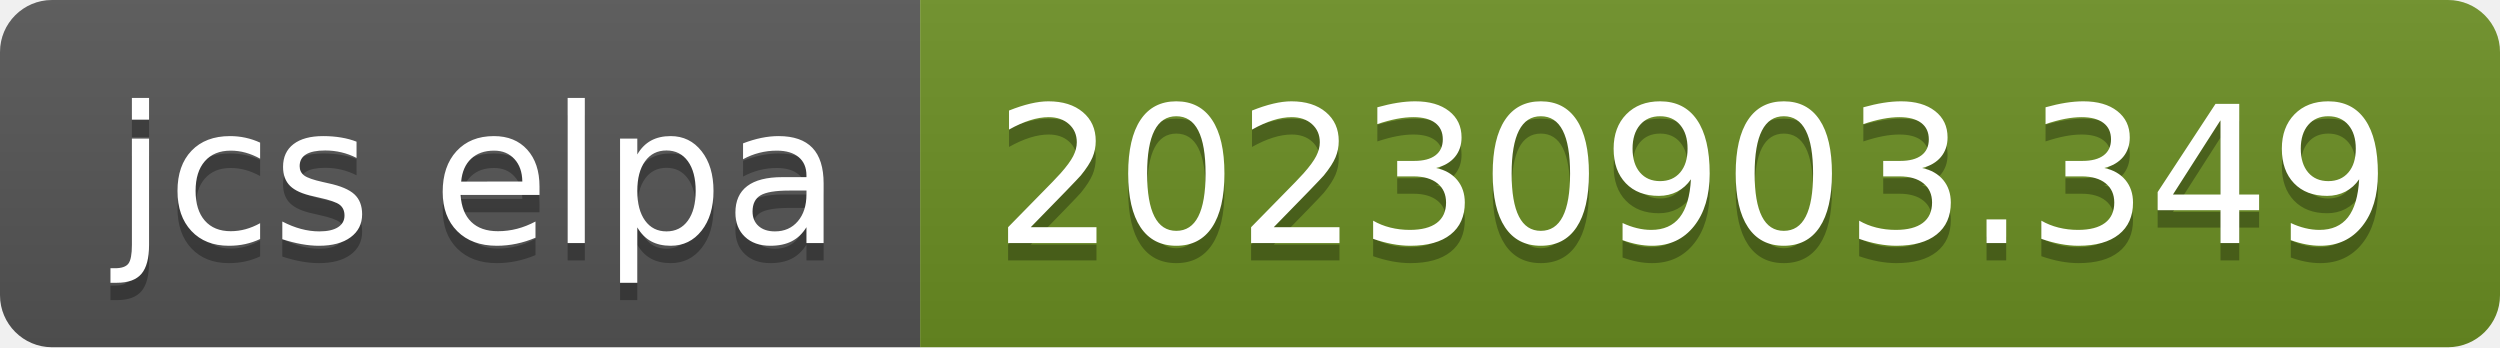
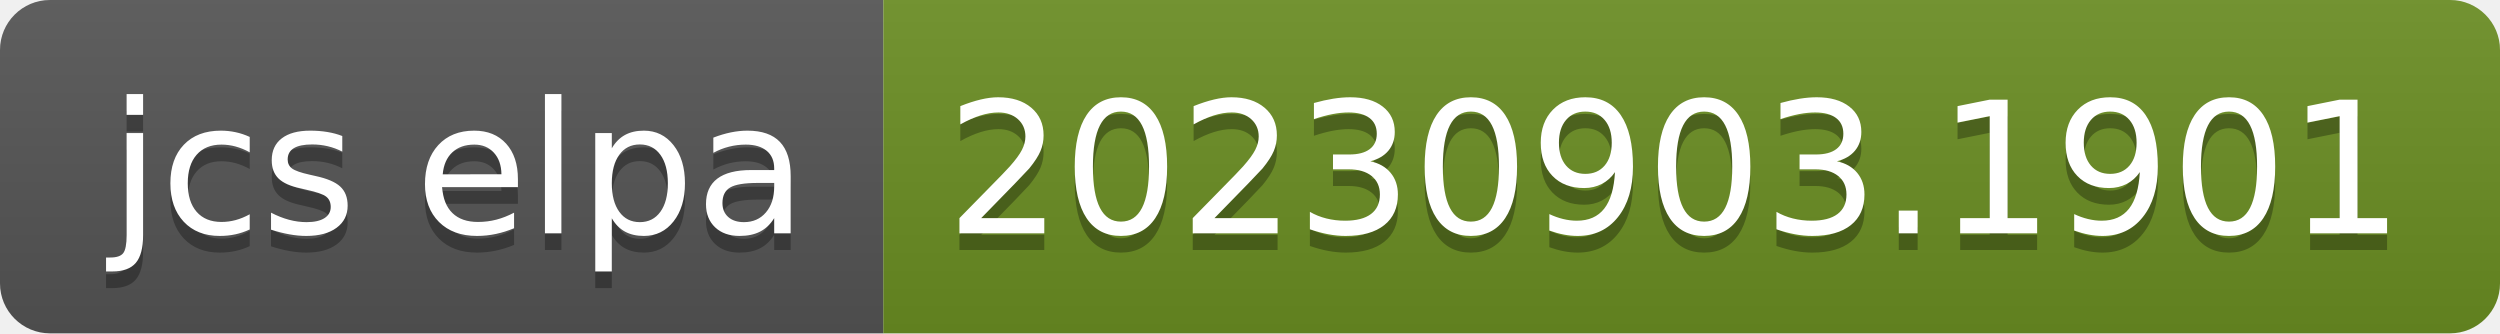
- <svg xmlns="http://www.w3.org/2000/svg" width="144" height="20" role="img" aria-label="jcs elpa: 20230903.349">
+ <svg xmlns="http://www.w3.org/2000/svg" width="150" height="20" role="img" aria-label="jcs elpa: 20230903.1901">
  <linearGradient id="s" x2="0" y2="100%">
    <stop offset="0" stop-color="#bbb" stop-opacity=".1" />
    <stop offset="1" stop-opacity=".1" />
  </linearGradient>
  <clipPath id="r">
-     <rect width="144" height="20" rx="3" fill="#fff" />
+     <rect width="150" height="20" rx="3" fill="#fff" />
  </clipPath>
  <g clip-path="url(#r)">
    <rect width="53" height="20" fill="#555" />
-     <rect x="53" width="91" height="20" fill="#6b8e23" />
-     <rect width="144" height="20" fill="url(#s)" />
+     <rect x="53" width="97" height="20" fill="#6b8e23" />
+     <rect width="150" height="20" fill="url(#s)" />
  </g>
  <g fill="#fff" text-anchor="middle" font-family="Verdana,Geneva,DejaVu Sans,sans-serif" text-rendering="geometricPrecision" font-size="110">
    <text aria-hidden="true" x="275" y="150" fill="#010101" fill-opacity=".3" transform="scale(.1)" textLength="430">jcs elpa</text>
    <text x="275" y="140" transform="scale(.1)" fill="#fff" textLength="430">jcs elpa</text>
-     <text aria-hidden="true" x="975" y="150" fill="#010101" fill-opacity=".3" transform="scale(.1)" textLength="810">20230903.349</text>
-     <text x="975" y="140" transform="scale(.1)" fill="#fff" textLength="810">20230903.349</text>
+     <text aria-hidden="true" x="1005" y="150" fill="#010101" fill-opacity=".3" transform="scale(.1)" textLength="870">20230903.1901</text>
+     <text x="1005" y="140" transform="scale(.1)" fill="#fff" textLength="870">20230903.1901</text>
  </g>
</svg>
